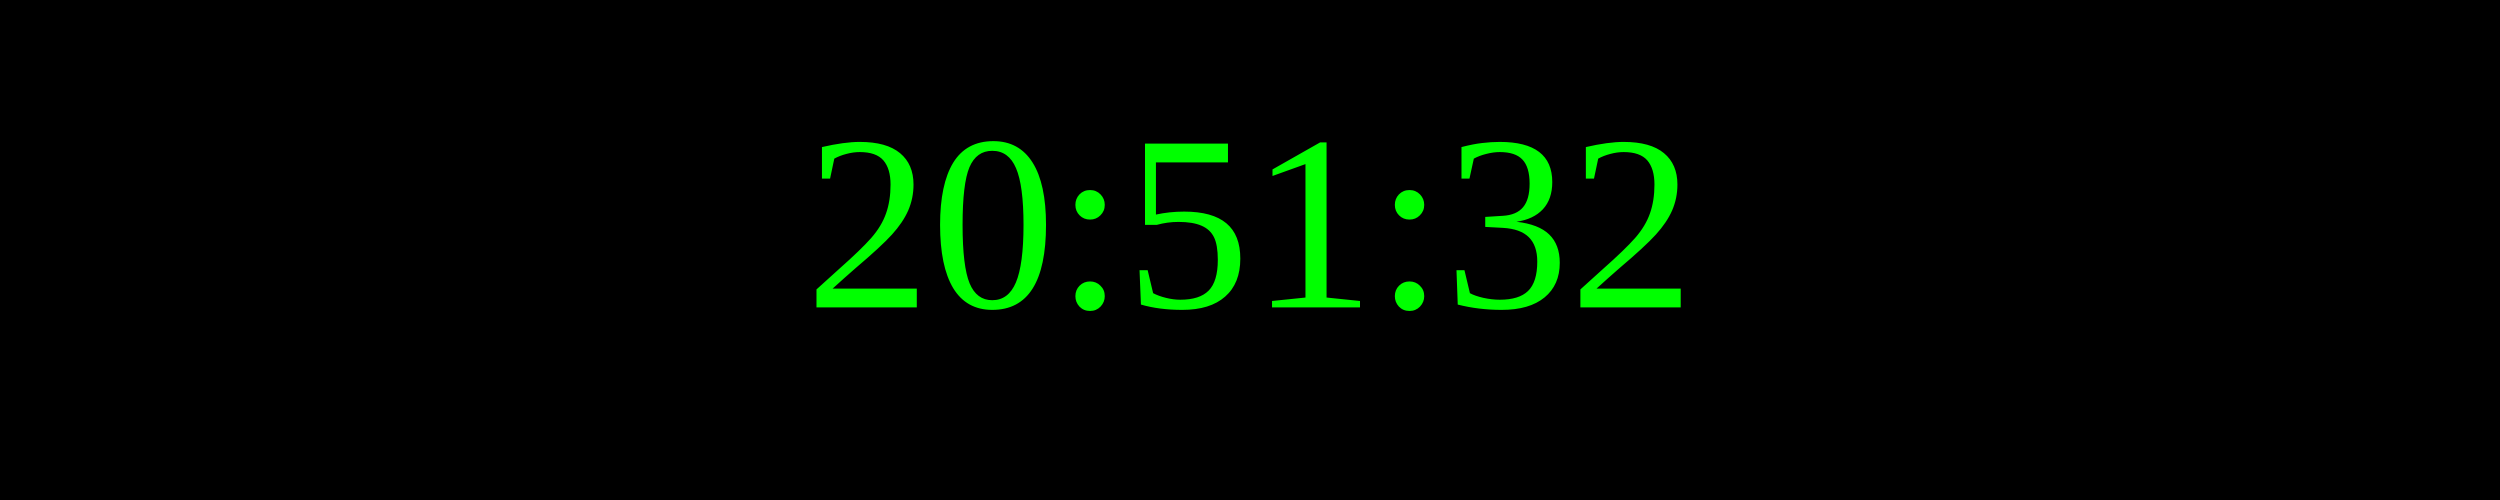
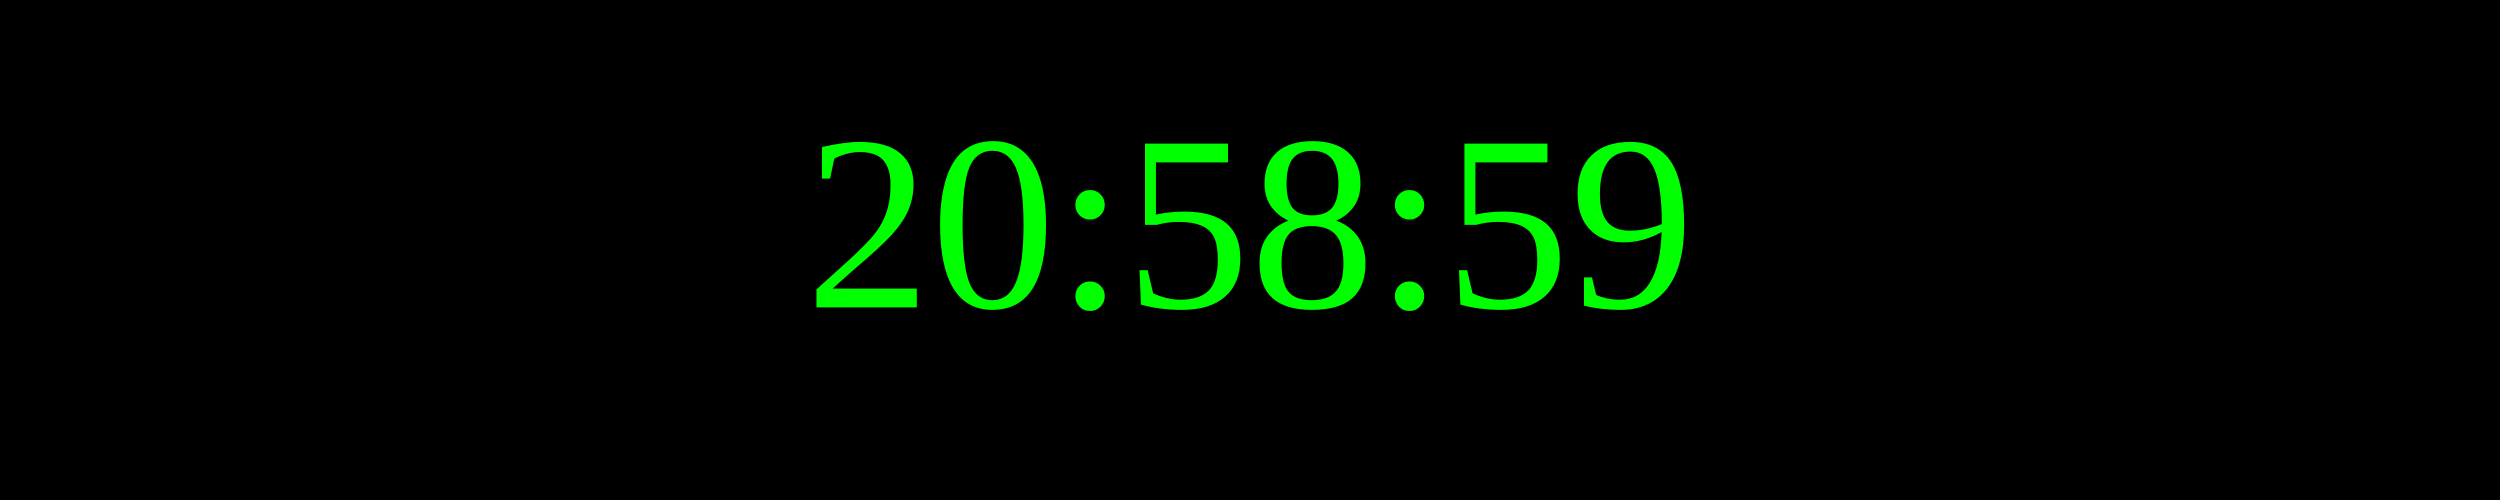
<svg xmlns="http://www.w3.org/2000/svg" width="250" height="50">
  <rect width="100%" height="100%" fill="black" />
  <text x="50%" y="50%" font-size="25" fill="lime" text-anchor="middle" dominant-baseline="middle">
- 20:51:32
+ 20:58:59
</text>
</svg>
